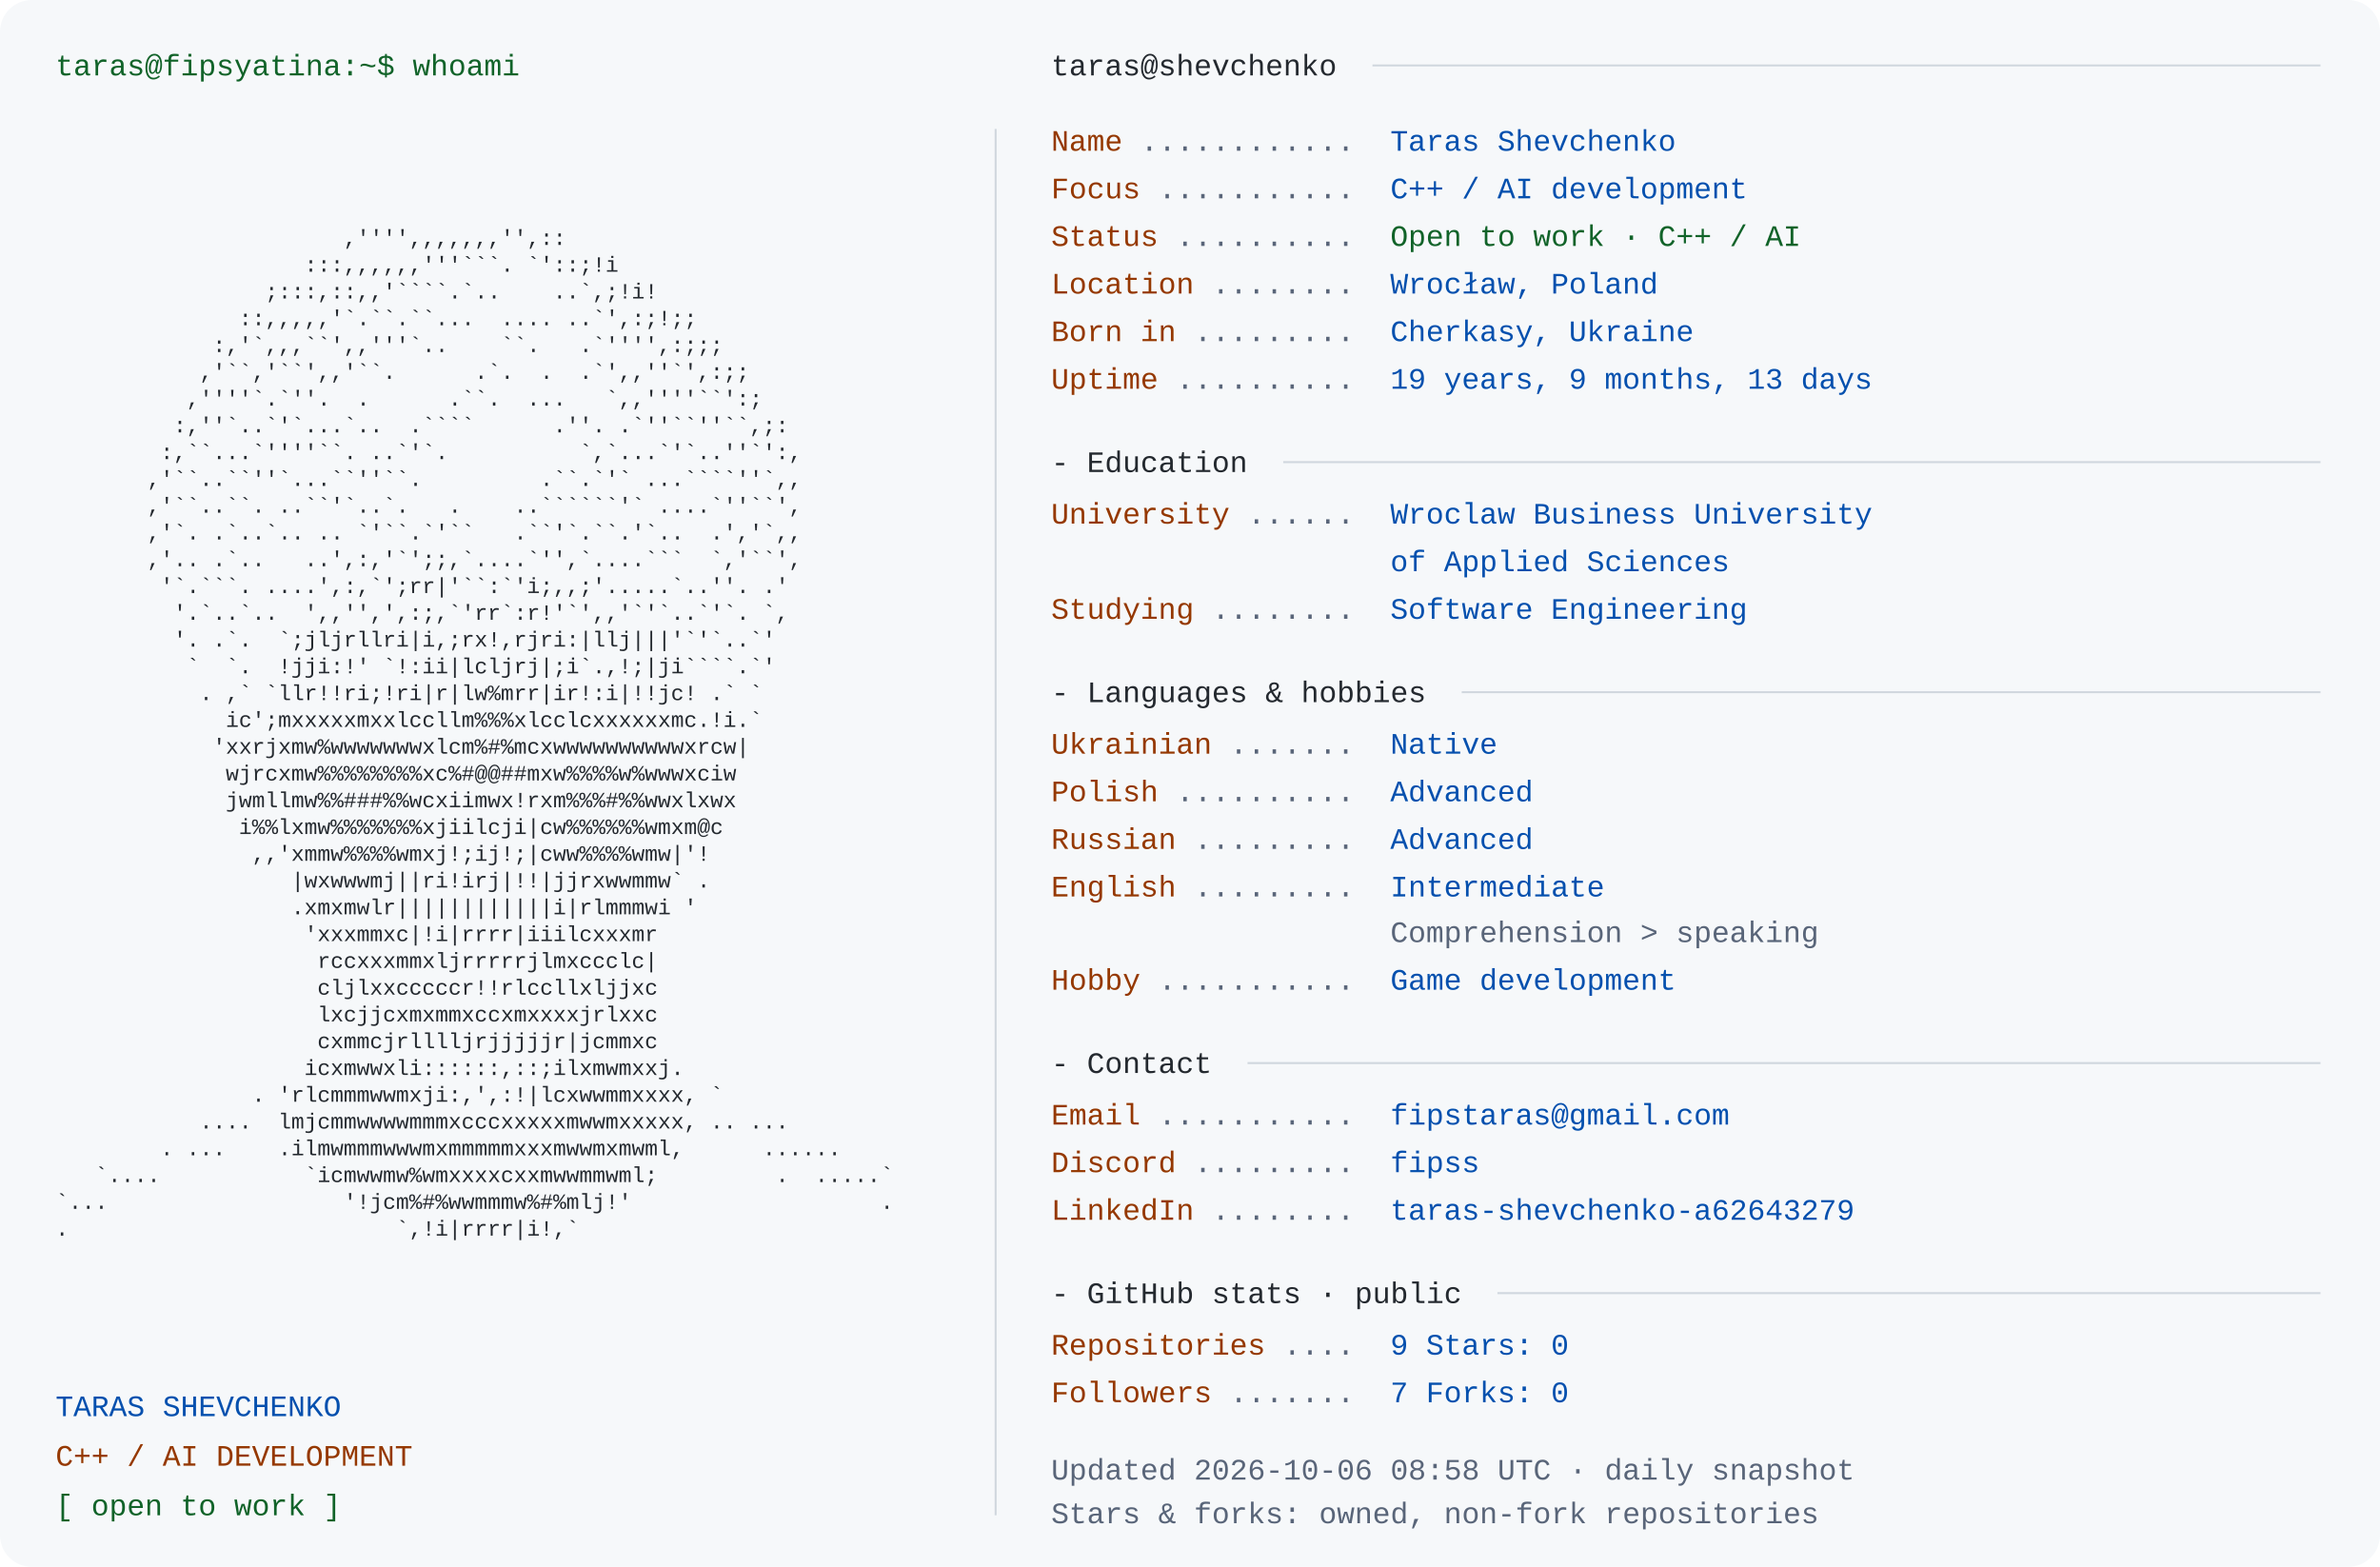
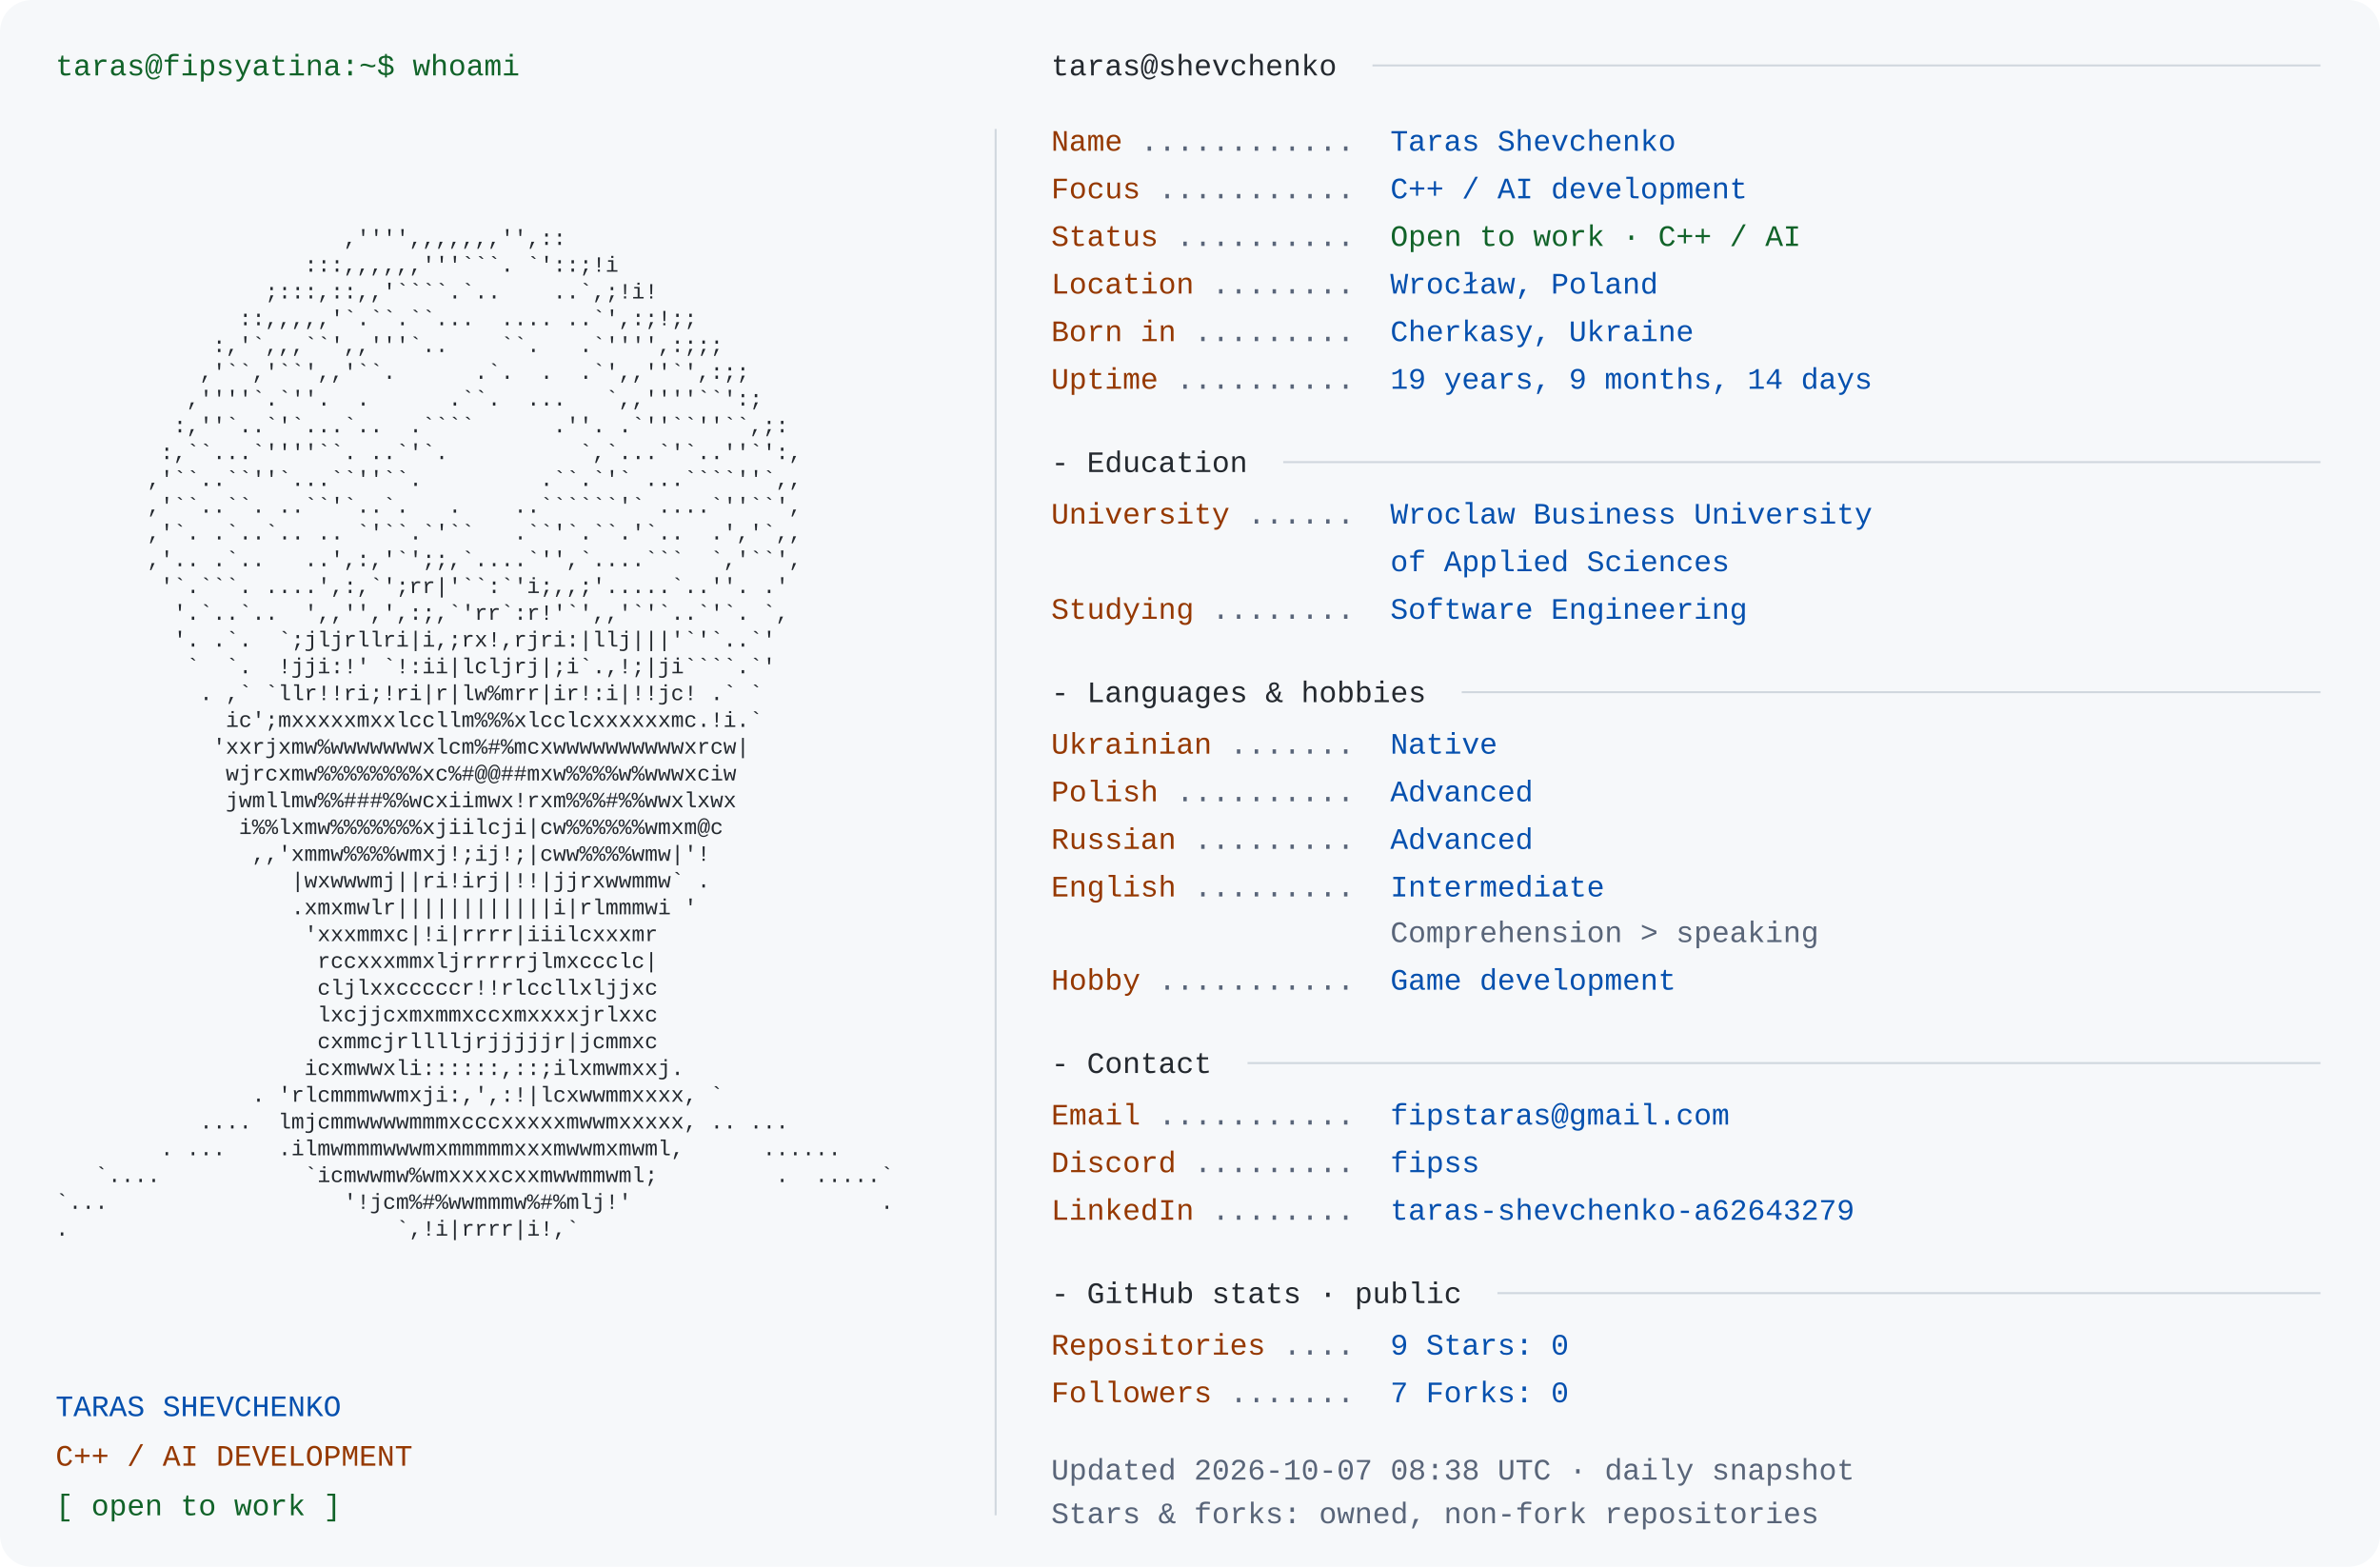
<svg xmlns="http://www.w3.org/2000/svg" width="1200" height="790" viewBox="0 0 1200 790" role="img" aria-labelledby="title desc">
  <rect width="1200" height="790" rx="16" fill="#f6f8fa" />
  <style>text{font-family:Consolas,"Liberation Mono",Menlo,monospace;font-size:15px} .portrait{font-size:11px} text{white-space:pre}</style>
  <text x="28" y="38" fill="#116329">taras@fipsyatina:~$ whoami</text>
  <text x="28" y="110.0" fill="#24292f" class="portrait" xml:space="preserve" textLength="460" lengthAdjust="spacingAndGlyphs">                                                                </text>
  <text x="28" y="123.5" fill="#24292f" class="portrait" xml:space="preserve" textLength="460" lengthAdjust="spacingAndGlyphs">                      ,'''',,,,,,,'',::                         </text>
  <text x="28" y="137.0" fill="#24292f" class="portrait" xml:space="preserve" textLength="460" lengthAdjust="spacingAndGlyphs">                   :::,,,,,,'''```. `'::;!i                     </text>
  <text x="28" y="150.5" fill="#24292f" class="portrait" xml:space="preserve" textLength="460" lengthAdjust="spacingAndGlyphs">                ;:::,::,,'````.`..    ..`,;!i!                  </text>
  <text x="28" y="164.0" fill="#24292f" class="portrait" xml:space="preserve" textLength="460" lengthAdjust="spacingAndGlyphs">              ::,,,,,'`.``.``...  .... ..`',:;!;;               </text>
  <text x="28" y="177.5" fill="#24292f" class="portrait" xml:space="preserve" textLength="460" lengthAdjust="spacingAndGlyphs">            :,'`,,,``',,'''`..    ``.   .`'''',:;;;             </text>
  <text x="28" y="191.0" fill="#24292f" class="portrait" xml:space="preserve" textLength="460" lengthAdjust="spacingAndGlyphs">           ,'``,'``',,'``.      .`.  .  .`',,''`',:;;           </text>
  <text x="28" y="204.5" fill="#24292f" class="portrait" xml:space="preserve" textLength="460" lengthAdjust="spacingAndGlyphs">          ,''''`.`''.  .      .``.  ...   `,,''''``':;          </text>
  <text x="28" y="218.0" fill="#24292f" class="portrait" xml:space="preserve" textLength="460" lengthAdjust="spacingAndGlyphs">         :,''`..`'`...`..  .````      .''. .`''``''``,;:        </text>
  <text x="28" y="231.5" fill="#24292f" class="portrait" xml:space="preserve" textLength="460" lengthAdjust="spacingAndGlyphs">        :,``...`''''``. ..`'`.          `,`...`'`..''`':,       </text>
  <text x="28" y="245.0" fill="#24292f" class="portrait" xml:space="preserve" textLength="460" lengthAdjust="spacingAndGlyphs">       ,'``..``''`...``''``.         .``.`'` ...````''`,,       </text>
  <text x="28" y="258.5" fill="#24292f" class="portrait" xml:space="preserve" textLength="460" lengthAdjust="spacingAndGlyphs">       ,'``..``. ..``'`..`.   .    ..``````'` ....`''``',       </text>
  <text x="28" y="272.0" fill="#24292f" class="portrait" xml:space="preserve" textLength="460" lengthAdjust="spacingAndGlyphs">       ,'`. .`..`.. .. `'``.`'``   .``'`.``.'`..  .','`,,       </text>
  <text x="28" y="285.5" fill="#24292f" class="portrait" xml:space="preserve" textLength="460" lengthAdjust="spacingAndGlyphs">       ,'.. .`..   ..',:,'`';;,`....`'',`....```  `,'``',       </text>
  <text x="28" y="299.0" fill="#24292f" class="portrait" xml:space="preserve" textLength="460" lengthAdjust="spacingAndGlyphs">        '`.```. ....',:,`';rr|'``:`'i;,,;'.....`..''. .'        </text>
  <text x="28" y="312.5" fill="#24292f" class="portrait" xml:space="preserve" textLength="460" lengthAdjust="spacingAndGlyphs">         '.`..`..  ',,'',',:;,`'rr`:r!'`',,'`'`..`'`. `,        </text>
  <text x="28" y="326.0" fill="#24292f" class="portrait" xml:space="preserve" textLength="460" lengthAdjust="spacingAndGlyphs">         '. .`.  `;jljrllri|i,;rx!,rjri:|llj|||'`'`..`'         </text>
  <text x="28" y="339.5" fill="#24292f" class="portrait" xml:space="preserve" textLength="460" lengthAdjust="spacingAndGlyphs">          `  `.  !jji:!' `!:ii|lcljrj|;i`.,!;|ji````.`'         </text>
  <text x="28" y="353.0" fill="#24292f" class="portrait" xml:space="preserve" textLength="460" lengthAdjust="spacingAndGlyphs">           . ,` `llr!!ri;!ri|r|lw%mrr|ir!:i|!!jc! .` `          </text>
  <text x="28" y="366.5" fill="#24292f" class="portrait" xml:space="preserve" textLength="460" lengthAdjust="spacingAndGlyphs">             ic';mxxxxxmxxlccllm%%%xlcclcxxxxxxmc.!i.`          </text>
  <text x="28" y="380.0" fill="#24292f" class="portrait" xml:space="preserve" textLength="460" lengthAdjust="spacingAndGlyphs">            'xxrjxmw%wwwwwwwxlcm%#%mcxwwwwwwwwwwxrcw|           </text>
  <text x="28" y="393.5" fill="#24292f" class="portrait" xml:space="preserve" textLength="460" lengthAdjust="spacingAndGlyphs">             wjrcxmw%%%%%%%%xc%#@@##mxw%%%%w%wwwxciw            </text>
  <text x="28" y="407.0" fill="#24292f" class="portrait" xml:space="preserve" textLength="460" lengthAdjust="spacingAndGlyphs">             jwmllmw%%###%%wcxiimwx!rxm%%%#%%wwxlxwx            </text>
  <text x="28" y="420.5" fill="#24292f" class="portrait" xml:space="preserve" textLength="460" lengthAdjust="spacingAndGlyphs">              i%%lxmw%%%%%%%xjiilcji|cw%%%%%%wmxm@c             </text>
  <text x="28" y="434.0" fill="#24292f" class="portrait" xml:space="preserve" textLength="460" lengthAdjust="spacingAndGlyphs">               ,,'xmmw%%%%wmxj!;ij!;|cww%%%%wmw|'!              </text>
  <text x="28" y="447.5" fill="#24292f" class="portrait" xml:space="preserve" textLength="460" lengthAdjust="spacingAndGlyphs">                  |wxwwwmj||ri!irj|!!|jjrxwwmmw` .              </text>
  <text x="28" y="461.0" fill="#24292f" class="portrait" xml:space="preserve" textLength="460" lengthAdjust="spacingAndGlyphs">                  .xmxmwlr||||||||||||i|rlmmmwi '               </text>
  <text x="28" y="474.5" fill="#24292f" class="portrait" xml:space="preserve" textLength="460" lengthAdjust="spacingAndGlyphs">                   'xxxmmxc|!i|rrrr|iiilcxxxmr                  </text>
  <text x="28" y="488.0" fill="#24292f" class="portrait" xml:space="preserve" textLength="460" lengthAdjust="spacingAndGlyphs">                    rccxxxmmxljrrrrrjlmxccclc|                  </text>
  <text x="28" y="501.5" fill="#24292f" class="portrait" xml:space="preserve" textLength="460" lengthAdjust="spacingAndGlyphs">                    cljlxxcccccr!!rlccllxljjxc                  </text>
  <text x="28" y="515.0" fill="#24292f" class="portrait" xml:space="preserve" textLength="460" lengthAdjust="spacingAndGlyphs">                    lxcjjcxmxmmxccxmxxxxjrlxxc                  </text>
  <text x="28" y="528.5" fill="#24292f" class="portrait" xml:space="preserve" textLength="460" lengthAdjust="spacingAndGlyphs">                    cxmmcjrlllljrjjjjjr|jcmmxc                  </text>
  <text x="28" y="542.0" fill="#24292f" class="portrait" xml:space="preserve" textLength="460" lengthAdjust="spacingAndGlyphs">                   icxmwwxli::::::,::;ilxmwmxxj.                </text>
  <text x="28" y="555.5" fill="#24292f" class="portrait" xml:space="preserve" textLength="460" lengthAdjust="spacingAndGlyphs">               . 'rlcmmmwwmxji:,',:!|lcxwwmmxxxx, `             </text>
  <text x="28" y="569.0" fill="#24292f" class="portrait" xml:space="preserve" textLength="460" lengthAdjust="spacingAndGlyphs">           ....  lmjcmmwwwwmmmxcccxxxxxmwwmxxxxx, .. ...        </text>
  <text x="28" y="582.5" fill="#24292f" class="portrait" xml:space="preserve" textLength="460" lengthAdjust="spacingAndGlyphs">        . ...    .ilmwmmmwwwmxmmmmmxxxmwwmxmwml,      ......    </text>
  <text x="28" y="596.0" fill="#24292f" class="portrait" xml:space="preserve" textLength="460" lengthAdjust="spacingAndGlyphs">   `....           `icmwwmw%wmxxxxcxxmwwmmwml;         .  .....`</text>
  <text x="28" y="609.5" fill="#24292f" class="portrait" xml:space="preserve" textLength="460" lengthAdjust="spacingAndGlyphs">`...                  '!jcm%#%wwmmmw%#%mlj!'                   .</text>
  <text x="28" y="623.0" fill="#24292f" class="portrait" xml:space="preserve" textLength="460" lengthAdjust="spacingAndGlyphs">.                         `,!i|rrrr|i!,`                        </text>
  <text x="28" y="636.5" fill="#24292f" class="portrait" xml:space="preserve" textLength="460" lengthAdjust="spacingAndGlyphs">                                                                </text>
  <text x="28" y="714" fill="#0550ae">TARAS SHEVCHENKO</text>
  <text x="28" y="739" fill="#953800">C++ / AI DEVELOPMENT</text>
  <text x="28" y="764" fill="#116329">[ open to work ]</text>
  <path d="M502 65 V764" stroke="#d0d7de" />
  <text x="530" y="38" fill="#24292f">taras@shevchenko</text>
  <path d="M692 33 H1170" stroke="#d0d7de" />
  <text x="530" y="76" fill="#953800">Name</text>
  <text x="575" y="76" fill="#596579"> ............ </text>
  <text x="701" y="76" fill="#0550ae">Taras Shevchenko</text>
  <text x="530" y="100" fill="#953800">Focus</text>
  <text x="584" y="100" fill="#596579"> ........... </text>
  <text x="701" y="100" fill="#0550ae">C++ / AI development</text>
  <text x="530" y="124" fill="#953800">Status</text>
  <text x="593" y="124" fill="#596579"> .......... </text>
  <text x="701" y="124" fill="#116329">Open to work · C++ / AI</text>
  <text x="530" y="148" fill="#953800">Location</text>
  <text x="611" y="148" fill="#596579"> ........ </text>
  <text x="701" y="148" fill="#0550ae">Wrocław, Poland</text>
  <text x="530" y="172" fill="#953800">Born in</text>
  <text x="602" y="172" fill="#596579"> ......... </text>
  <text x="701" y="172" fill="#0550ae">Cherkasy, Ukraine</text>
  <text x="530" y="196" fill="#953800">Uptime</text>
  <text x="593" y="196" fill="#596579"> .......... </text>
-   <text x="701" y="196" fill="#0550ae">19 years, 9 months, 13 days</text>
+   <text x="701" y="196" fill="#0550ae">19 years, 9 months, 14 days</text>
  <text x="530" y="238" fill="#24292f">- Education</text>
  <path d="M647 233 H1170" stroke="#d0d7de" />
  <text x="530" y="264" fill="#953800">University</text>
  <text x="629" y="264" fill="#596579"> ...... </text>
  <text x="701" y="264" fill="#0550ae">Wroclaw Business University</text>
  <text x="701" y="288" fill="#0550ae">of Applied Sciences</text>
  <text x="530" y="312" fill="#953800">Studying</text>
  <text x="611" y="312" fill="#596579"> ........ </text>
  <text x="701" y="312" fill="#0550ae">Software Engineering</text>
  <text x="530" y="354" fill="#24292f">- Languages &amp; hobbies</text>
  <path d="M737 349 H1170" stroke="#d0d7de" />
  <text x="530" y="380" fill="#953800">Ukrainian</text>
  <text x="620" y="380" fill="#596579"> ....... </text>
  <text x="701" y="380" fill="#0550ae">Native</text>
  <text x="530" y="404" fill="#953800">Polish</text>
  <text x="593" y="404" fill="#596579"> .......... </text>
  <text x="701" y="404" fill="#0550ae">Advanced</text>
  <text x="530" y="428" fill="#953800">Russian</text>
  <text x="602" y="428" fill="#596579"> ......... </text>
  <text x="701" y="428" fill="#0550ae">Advanced</text>
  <text x="530" y="452" fill="#953800">English</text>
  <text x="602" y="452" fill="#596579"> ......... </text>
  <text x="701" y="452" fill="#0550ae">Intermediate</text>
  <text x="701" y="475" fill="#596579">Comprehension &gt; speaking</text>
  <text x="530" y="499" fill="#953800">Hobby</text>
  <text x="584" y="499" fill="#596579"> ........... </text>
  <text x="701" y="499" fill="#0550ae">Game development</text>
  <text x="530" y="541" fill="#24292f">- Contact</text>
  <path d="M629 536 H1170" stroke="#d0d7de" />
  <text x="530" y="567" fill="#953800">Email</text>
  <text x="584" y="567" fill="#596579"> ........... </text>
  <text x="701" y="567" fill="#0550ae">fipstaras@gmail.com</text>
  <text x="530" y="591" fill="#953800">Discord</text>
  <text x="602" y="591" fill="#596579"> ......... </text>
  <text x="701" y="591" fill="#0550ae">fipss</text>
  <text x="530" y="615" fill="#953800">LinkedIn</text>
  <text x="611" y="615" fill="#596579"> ........ </text>
  <text x="701" y="615" fill="#0550ae">taras-shevchenko-a62643279</text>
  <text x="530" y="657" fill="#24292f">- GitHub stats · public</text>
  <path d="M755 652 H1170" stroke="#d0d7de" />
  <text x="530" y="683" fill="#953800">Repositories</text>
  <text x="647" y="683" fill="#596579"> .... </text>
  <text x="701" y="683" fill="#0550ae">9       Stars: 0</text>
  <text x="530" y="707" fill="#953800">Followers</text>
  <text x="620" y="707" fill="#596579"> ....... </text>
  <text x="701" y="707" fill="#0550ae">7       Forks: 0</text>
-   <text x="530" y="746" fill="#596579">Updated 2026-10-06 08:58 UTC · daily snapshot</text>
+   <text x="530" y="746" fill="#596579">Updated 2026-10-07 08:38 UTC · daily snapshot</text>
  <text x="530" y="768" fill="#596579">Stars &amp; forks: owned, non-fork repositories</text>
</svg>
